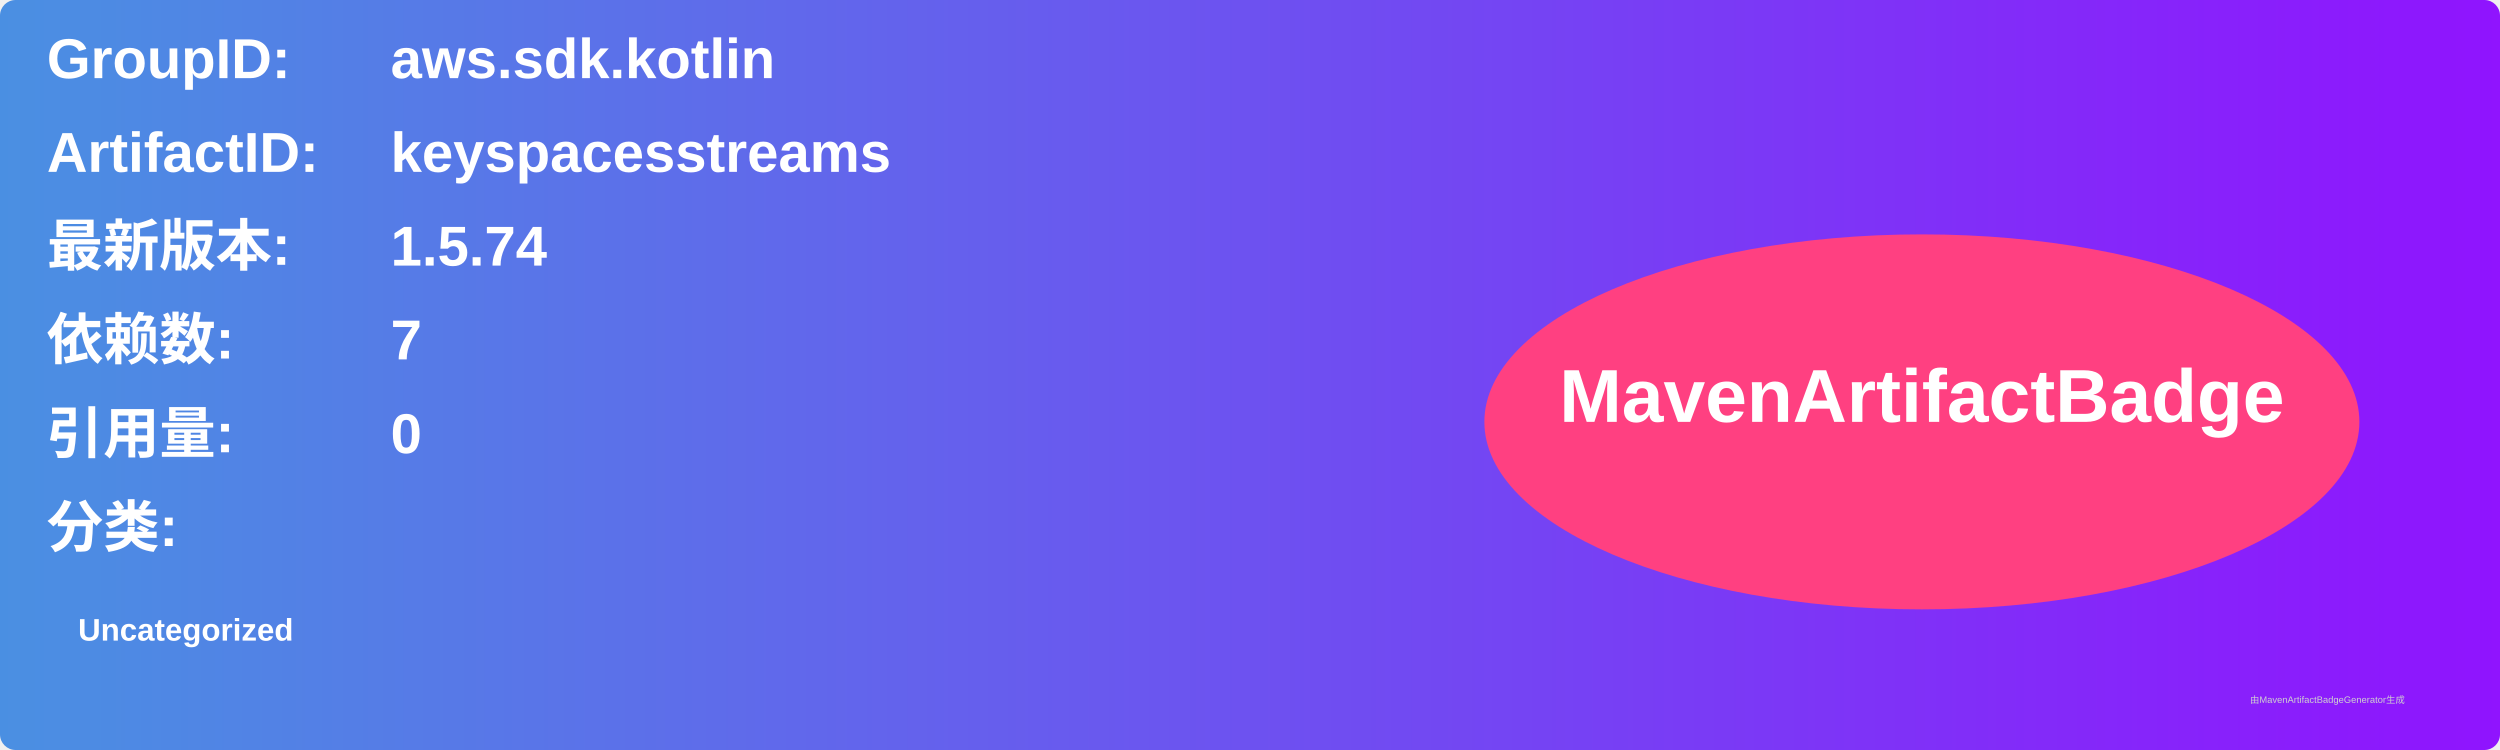
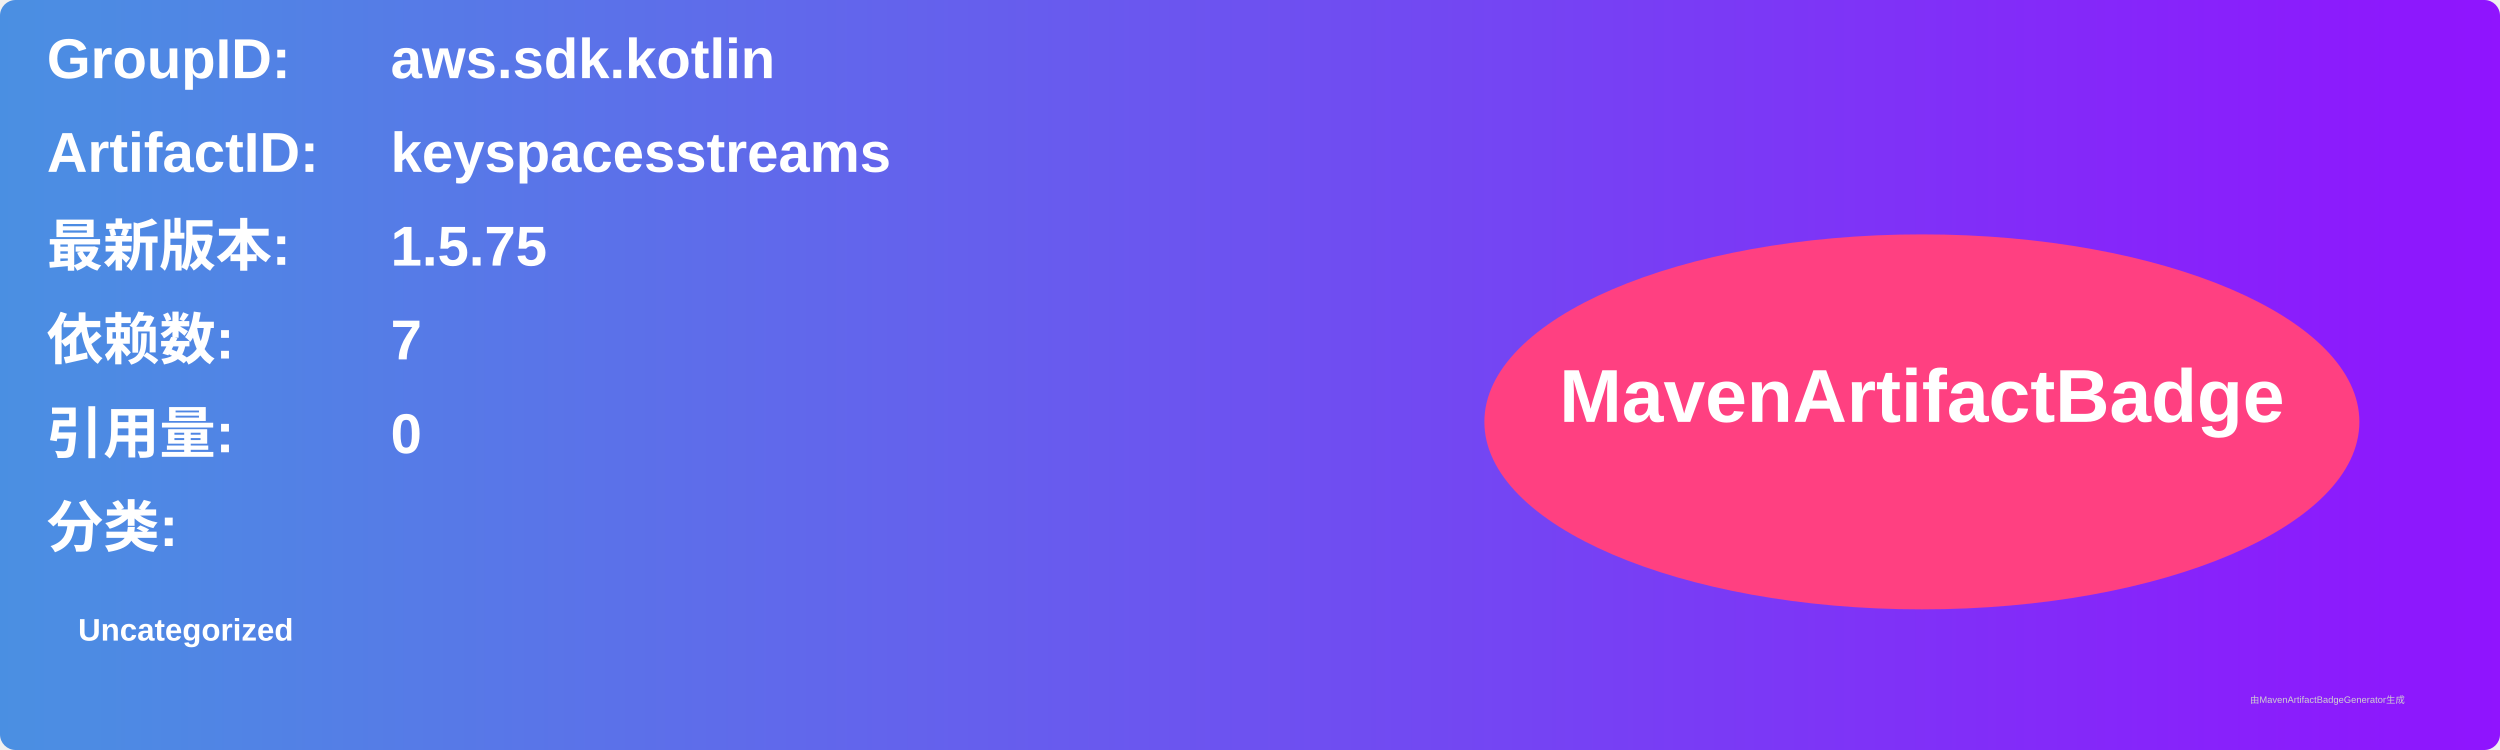
<svg xmlns="http://www.w3.org/2000/svg" width="800" height="240" viewBox="0 0 800 240">
  <linearGradient id="grad" x1="0%" y1="0%" x2="100%" y2="0%">
    <stop offset="0%" stop-color="#4a90e2" />
    <stop offset="100%" stop-color="#9013fe" />
  </linearGradient>
  <rect width="100%" height="100%" rx="5" ry="5" fill="url(#grad)" />
  <g transform="translate(15, 15)">
    <text x="0" y="10" font-family="Arial" font-size="18" fill="white" font-weight="bold" width="260">GroupID:</text>
    <text x="110" y="10" font-family="Arial" font-size="18" fill="white" font-weight="bold" width="460">aws.sdk.kotlin</text>
    <text x="0" y="40" font-family="Arial" font-size="18" fill="white" font-weight="bold" width="260">ArtifactID:</text>
    <text x="110" y="40" font-family="Arial" font-size="18" fill="white" font-weight="bold" width="460">keyspacesstreams</text>
    <text x="0" y="70" font-family="Arial" font-size="18" fill="white" font-weight="bold">最新版本:</text>
    <text x="110" y="70" font-family="Arial" font-size="18" fill="white" font-weight="bold">
-       <tspan font-weight="bold">1.5.74</tspan>
+       <tspan font-weight="bold">1.5.75</tspan>
    </text>
    <text x="0" y="100" font-family="Arial" font-size="18" fill="white" font-weight="bold">依赖数: </text>
    <text x="110" y="100" font-family="Arial" font-size="18" fill="white">
      <tspan font-weight="bold">7</tspan>
    </text>
    <text x="0" y="130" font-family="Arial" font-size="18" fill="white" font-weight="bold">引用量: </text>
    <text x="110" y="130" font-family="Arial" font-size="18" fill="white">
      <tspan font-weight="bold">0</tspan>
    </text>
    <text x="0" y="160" font-family="Arial" font-size="18" fill="white" font-weight="bold">分类:</text>
    <text x="10" y="190" font-family="Arial" font-size="10" fill="white">
      <tspan font-weight="bold">Uncategorized</tspan>
    </text>
    <ellipse cx="600" cy="120" rx="140" ry="60" fill="#ff4081" />
    <text x="600" y="120" text-anchor="middle" font-family="Arial" font-size="24" fill="white" font-weight="bold">MavenArtifactBadge</text>
  </g>
  <text x="720" y="225" font-family="Arial" font-size="3" fill="#d0d0d0">由MavenArtifactBadgeGenerator生成</text>
</svg>
